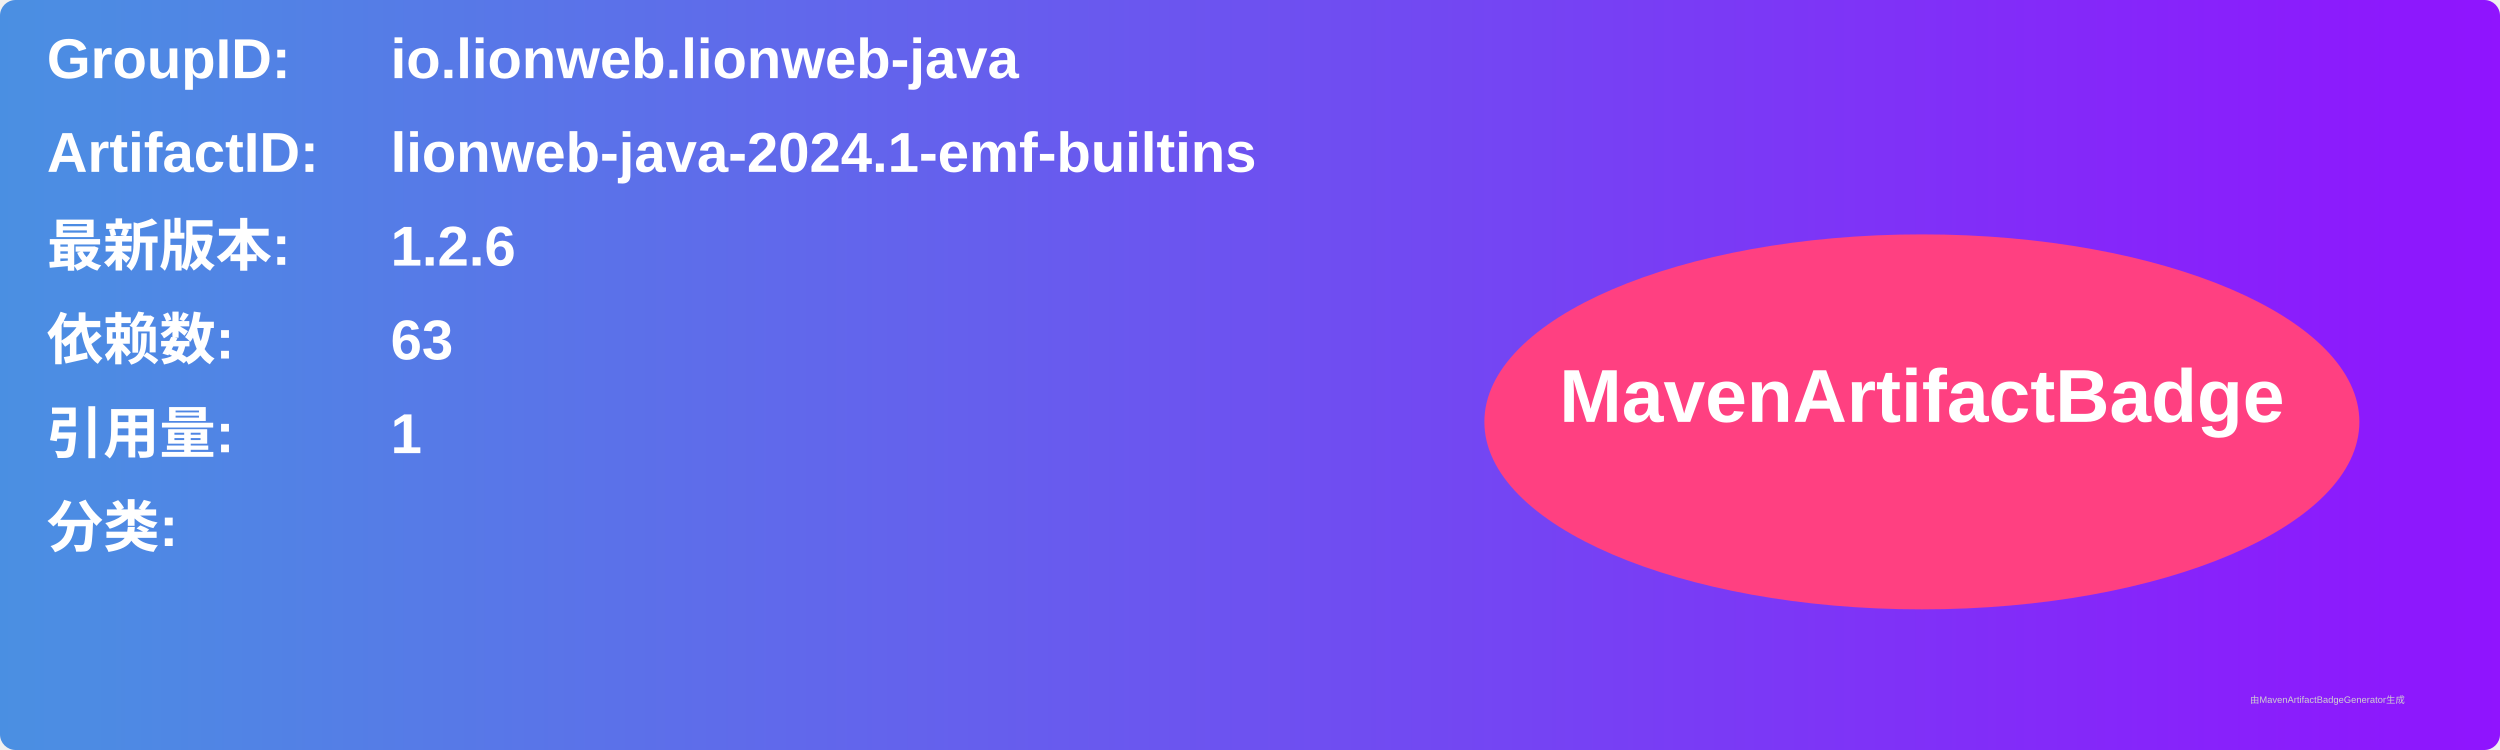
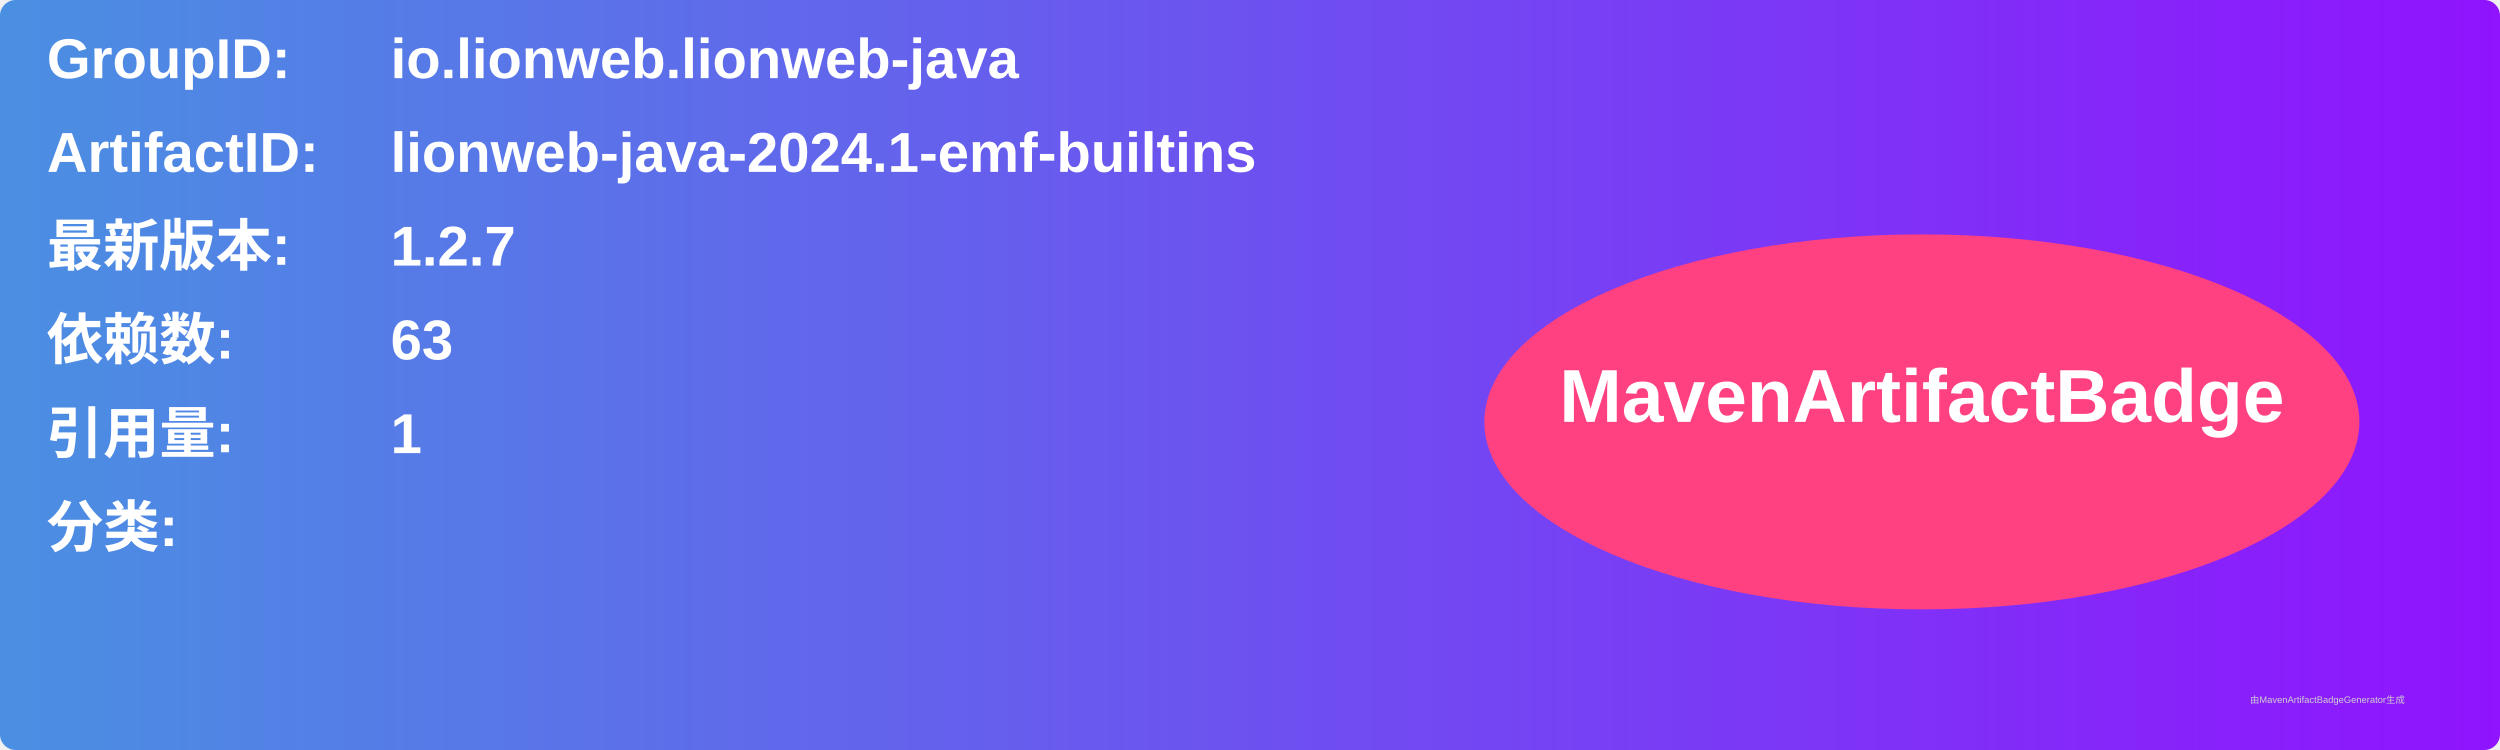
<svg xmlns="http://www.w3.org/2000/svg" width="800" height="240" viewBox="0 0 800 240">
  <linearGradient id="grad" x1="0%" y1="0%" x2="100%" y2="0%">
    <stop offset="0%" stop-color="#4a90e2" />
    <stop offset="100%" stop-color="#9013fe" />
  </linearGradient>
  <rect width="100%" height="100%" rx="5" ry="5" fill="url(#grad)" />
  <g transform="translate(15, 15)">
    <text x="0" y="10" font-family="Arial" font-size="18" fill="white" font-weight="bold" width="260">GroupID:</text>
    <text x="110" y="10" font-family="Arial" font-size="18" fill="white" font-weight="bold" width="460">io.lionweb.lionweb-java</text>
    <text x="0" y="40" font-family="Arial" font-size="18" fill="white" font-weight="bold" width="260">ArtifactID:</text>
    <text x="110" y="40" font-family="Arial" font-size="18" fill="white" font-weight="bold" width="460">lionweb-java-2024.1-emf-builtins</text>
    <text x="0" y="70" font-family="Arial" font-size="18" fill="white" font-weight="bold">最新版本:</text>
    <text x="110" y="70" font-family="Arial" font-size="18" fill="white" font-weight="bold">
-       <tspan font-weight="bold">1.2.6</tspan>
+       <tspan font-weight="bold">1.2.7</tspan>
    </text>
    <text x="0" y="100" font-family="Arial" font-size="18" fill="white" font-weight="bold">依赖数: </text>
    <text x="110" y="100" font-family="Arial" font-size="18" fill="white">
      <tspan font-weight="bold">63</tspan>
    </text>
    <text x="0" y="130" font-family="Arial" font-size="18" fill="white" font-weight="bold">引用量: </text>
    <text x="110" y="130" font-family="Arial" font-size="18" fill="white">
      <tspan font-weight="bold">1</tspan>
    </text>
    <text x="0" y="160" font-family="Arial" font-size="18" fill="white" font-weight="bold">分类:</text>
    <text x="10" y="190" font-family="Arial" font-size="10" fill="white">
      <tspan font-weight="bold" />
    </text>
    <ellipse cx="600" cy="120" rx="140" ry="60" fill="#ff4081" />
    <text x="600" y="120" text-anchor="middle" font-family="Arial" font-size="24" fill="white" font-weight="bold">MavenArtifactBadge</text>
  </g>
  <text x="720" y="225" font-family="Arial" font-size="3" fill="#d0d0d0">由MavenArtifactBadgeGenerator生成</text>
</svg>
